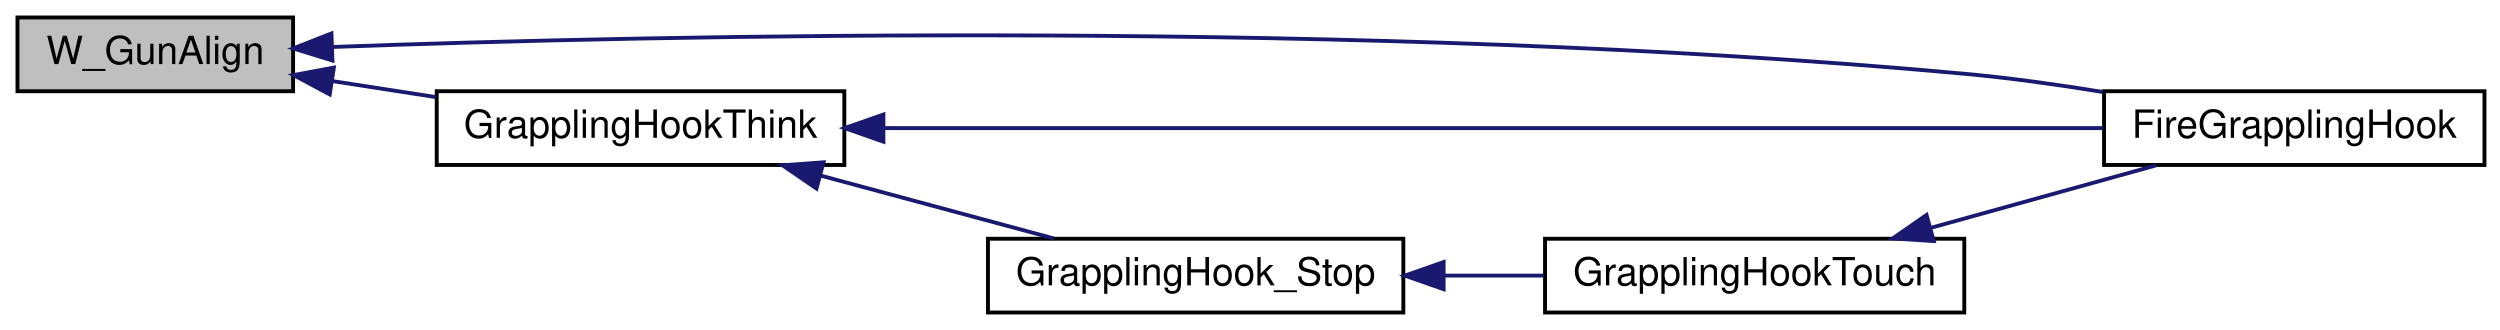
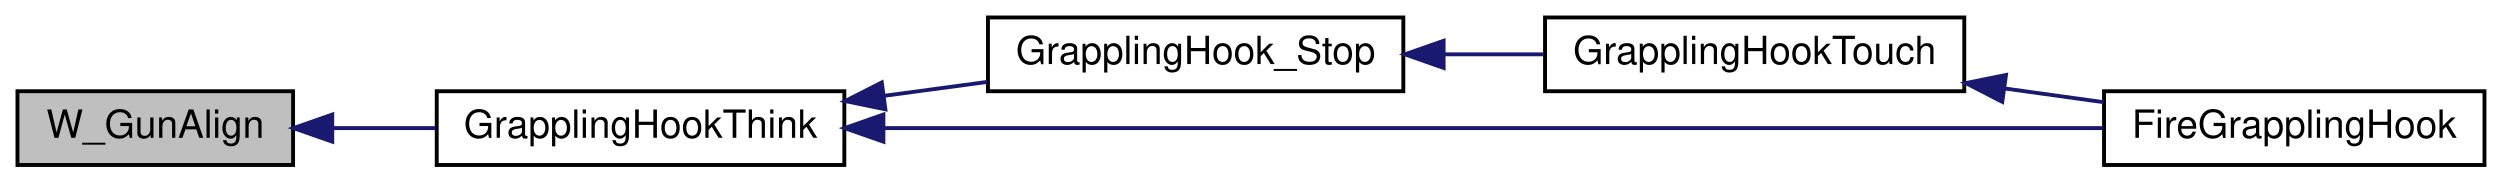
- <svg xmlns="http://www.w3.org/2000/svg" xmlns:xlink="http://www.w3.org/1999/xlink" width="644pt" height="85pt" viewBox="0.00 0.00 644.00 85.00">
-   <g id="graph0" class="graph" transform="scale(1 1) rotate(0) translate(4 81)">
+ <svg xmlns="http://www.w3.org/2000/svg" xmlns:xlink="http://www.w3.org/1999/xlink" width="644pt" height="47pt" viewBox="0.00 0.00 644.00 47.00">
+   <g id="graph0" class="graph" transform="scale(1 1) rotate(0) translate(4 43)">
    <g id="node1" class="node">
-       <polygon fill="#bfbfbf" stroke="black" points="0.5,-57.5 0.5,-76.5 71.5,-76.5 71.5,-57.5 0.5,-57.5" />
-       <text text-anchor="middle" x="36" y="-64.5" font-family="Helvetica,sans-Serif" font-size="10.00">W_GunAlign</text>
+       <polygon fill="#bfbfbf" stroke="black" points="0.5,-0.5 0.5,-19.5 71.5,-19.5 71.5,-0.5 0.5,-0.5" />
+       <text text-anchor="middle" x="36" y="-7.5" font-family="Helvetica,sans-Serif" font-size="10.00">W_GunAlign</text>
    </g>
    <g id="node2" class="node">
      <g id="a_node2">
-         <a xlink:href="../../d7/de2/g__hook_8qc.html#ae2567f613b4799b5612e9c755231e62f" target="_top" xlink:title="FireGrapplingHook">
-           <polygon fill="none" stroke="black" points="538,-38.5 538,-57.5 636,-57.5 636,-38.5 538,-38.5" />
-           <text text-anchor="middle" x="587" y="-45.5" font-family="Helvetica,sans-Serif" font-size="10.00">FireGrapplingHook</text>
+         <a xlink:href="../../d7/de1/g__hook_8qh.html#adf8618e75e4ca34d6ec87bd20ef2657d" target="_top" xlink:title="GrapplingHookThink">
+           <polygon fill="none" stroke="black" points="108.5,-0.5 108.5,-19.5 213.5,-19.5 213.5,-0.5 108.5,-0.5" />
+           <text text-anchor="middle" x="161" y="-7.5" font-family="Helvetica,sans-Serif" font-size="10.00">GrapplingHookThink</text>
        </a>
      </g>
    </g>
    <g id="edge1" class="edge">
-       <path fill="none" stroke="midnightblue" d="M81.597,-68.899C164.566,-71.905 348.185,-76.075 502,-62 513.631,-60.936 526.083,-59.195 537.741,-57.297" />
-       <polygon fill="midnightblue" stroke="midnightblue" points="81.638,-65.399 71.514,-68.522 81.376,-72.394 81.638,-65.399" />
+       <path fill="none" stroke="midnightblue" d="M81.782,-10C90.37,-10 99.428,-10 108.216,-10" />
+       <polygon fill="midnightblue" stroke="midnightblue" points="81.59,-6.5 71.59,-10 81.59,-13.5 81.59,-6.5" />
    </g>
    <g id="node3" class="node">
      <g id="a_node3">
-         <a xlink:href="../../d7/de1/g__hook_8qh.html#adf8618e75e4ca34d6ec87bd20ef2657d" target="_top" xlink:title="GrapplingHookThink">
-           <polygon fill="none" stroke="black" points="108.5,-38.5 108.5,-57.5 213.5,-57.5 213.5,-38.5 108.5,-38.5" />
-           <text text-anchor="middle" x="161" y="-45.5" font-family="Helvetica,sans-Serif" font-size="10.00">GrapplingHookThink</text>
+         <a xlink:href="../../d7/de2/g__hook_8qc.html#a52c0efc43e29a365b4703fc1255502a5" target="_top" xlink:title="GrapplingHook_Stop">
+           <polygon fill="none" stroke="black" points="250.5,-19.5 250.5,-38.5 357.5,-38.5 357.5,-19.5 250.5,-19.5" />
+           <text text-anchor="middle" x="304" y="-26.5" font-family="Helvetica,sans-Serif" font-size="10.00">GrapplingHook_Stop</text>
        </a>
      </g>
    </g>
    <g id="edge2" class="edge">
-       <path fill="none" stroke="midnightblue" d="M81.499,-60.126C90.171,-58.787 99.332,-57.371 108.216,-55.999" />
-       <polygon fill="midnightblue" stroke="midnightblue" points="80.938,-56.671 71.59,-61.657 82.007,-63.589 80.938,-56.671" />
+       <path fill="none" stroke="midnightblue" d="M223.646,-18.307C232.552,-19.507 241.65,-20.733 250.359,-21.907" />
+       <polygon fill="midnightblue" stroke="midnightblue" points="224.08,-14.834 213.703,-16.967 223.146,-21.771 224.08,-14.834" />
    </g>
-     <g id="edge6" class="edge">
-       <path fill="none" stroke="midnightblue" d="M223.602,-48C308.673,-48 460.361,-48 537.728,-48" />
-       <polygon fill="midnightblue" stroke="midnightblue" points="223.567,-44.5 213.567,-48 223.567,-51.5 223.567,-44.5" />
+     <g id="node5" class="node">
+       <g id="a_node5">
+         <a xlink:href="../../d7/de2/g__hook_8qc.html#ae2567f613b4799b5612e9c755231e62f" target="_top" xlink:title="FireGrapplingHook">
+           <polygon fill="none" stroke="black" points="538,-0.5 538,-19.5 636,-19.5 636,-0.5 538,-0.5" />
+           <text text-anchor="middle" x="587" y="-7.5" font-family="Helvetica,sans-Serif" font-size="10.00">FireGrapplingHook</text>
+         </a>
+       </g>
+     </g>
+     <g id="edge5" class="edge">
+       <path fill="none" stroke="midnightblue" d="M223.602,-10C308.673,-10 460.361,-10 537.728,-10" />
+       <polygon fill="midnightblue" stroke="midnightblue" points="223.567,-6.5 213.567,-10 223.567,-13.5 223.567,-6.5" />
    </g>
    <g id="node4" class="node">
      <g id="a_node4">
-         <a xlink:href="../../d7/de2/g__hook_8qc.html#a52c0efc43e29a365b4703fc1255502a5" target="_top" xlink:title="GrapplingHook_Stop">
-           <polygon fill="none" stroke="black" points="250.5,-0.5 250.5,-19.5 357.5,-19.5 357.5,-0.5 250.5,-0.5" />
-           <text text-anchor="middle" x="304" y="-7.5" font-family="Helvetica,sans-Serif" font-size="10.00">GrapplingHook_Stop</text>
+         <a xlink:href="../../d7/de2/g__hook_8qc.html#a963fd687df2343a151d97df9af7d8667" target="_top" xlink:title="GrapplingHookTouch">
+           <polygon fill="none" stroke="black" points="394,-19.5 394,-38.5 502,-38.5 502,-19.5 394,-19.5" />
+           <text text-anchor="middle" x="448" y="-26.5" font-family="Helvetica,sans-Serif" font-size="10.00">GrapplingHookTouch</text>
        </a>
      </g>
    </g>
    <g id="edge3" class="edge">
-       <path fill="none" stroke="midnightblue" d="M207.44,-35.754C226.875,-30.516 249.231,-24.491 267.431,-19.586" />
-       <polygon fill="midnightblue" stroke="midnightblue" points="206.325,-32.429 197.58,-38.411 208.147,-39.188 206.325,-32.429" />
-     </g>
-     <g id="node5" class="node">
-       <g id="a_node5">
-         <a xlink:href="../../d7/de2/g__hook_8qc.html#a963fd687df2343a151d97df9af7d8667" target="_top" xlink:title="GrapplingHookTouch">
-           <polygon fill="none" stroke="black" points="394,-0.5 394,-19.5 502,-19.5 502,-0.5 394,-0.5" />
-           <text text-anchor="middle" x="448" y="-7.5" font-family="Helvetica,sans-Serif" font-size="10.00">GrapplingHookTouch</text>
-         </a>
-       </g>
+       <path fill="none" stroke="midnightblue" d="M368.138,-29C376.641,-29 385.295,-29 393.607,-29" />
+       <polygon fill="midnightblue" stroke="midnightblue" points="367.876,-25.5 357.876,-29 367.876,-32.5 367.876,-25.5" />
    </g>
    <g id="edge4" class="edge">
-       <path fill="none" stroke="midnightblue" d="M368.138,-10C376.641,-10 385.295,-10 393.607,-10" />
-       <polygon fill="midnightblue" stroke="midnightblue" points="367.876,-6.5 357.876,-10 367.876,-13.5 367.876,-6.5" />
-     </g>
-     <g id="edge5" class="edge">
-       <path fill="none" stroke="midnightblue" d="M493.411,-22.318C512.234,-27.539 533.838,-33.532 551.44,-38.414" />
-       <polygon fill="midnightblue" stroke="midnightblue" points="494.143,-18.889 483.571,-19.589 492.272,-25.635 494.143,-18.889" />
+       <path fill="none" stroke="midnightblue" d="M512.364,-20.212C520.957,-19.021 529.657,-17.814 537.922,-16.668" />
+       <polygon fill="midnightblue" stroke="midnightblue" points="511.784,-16.759 502.36,-21.6 512.746,-23.693 511.784,-16.759" />
    </g>
  </g>
</svg>
